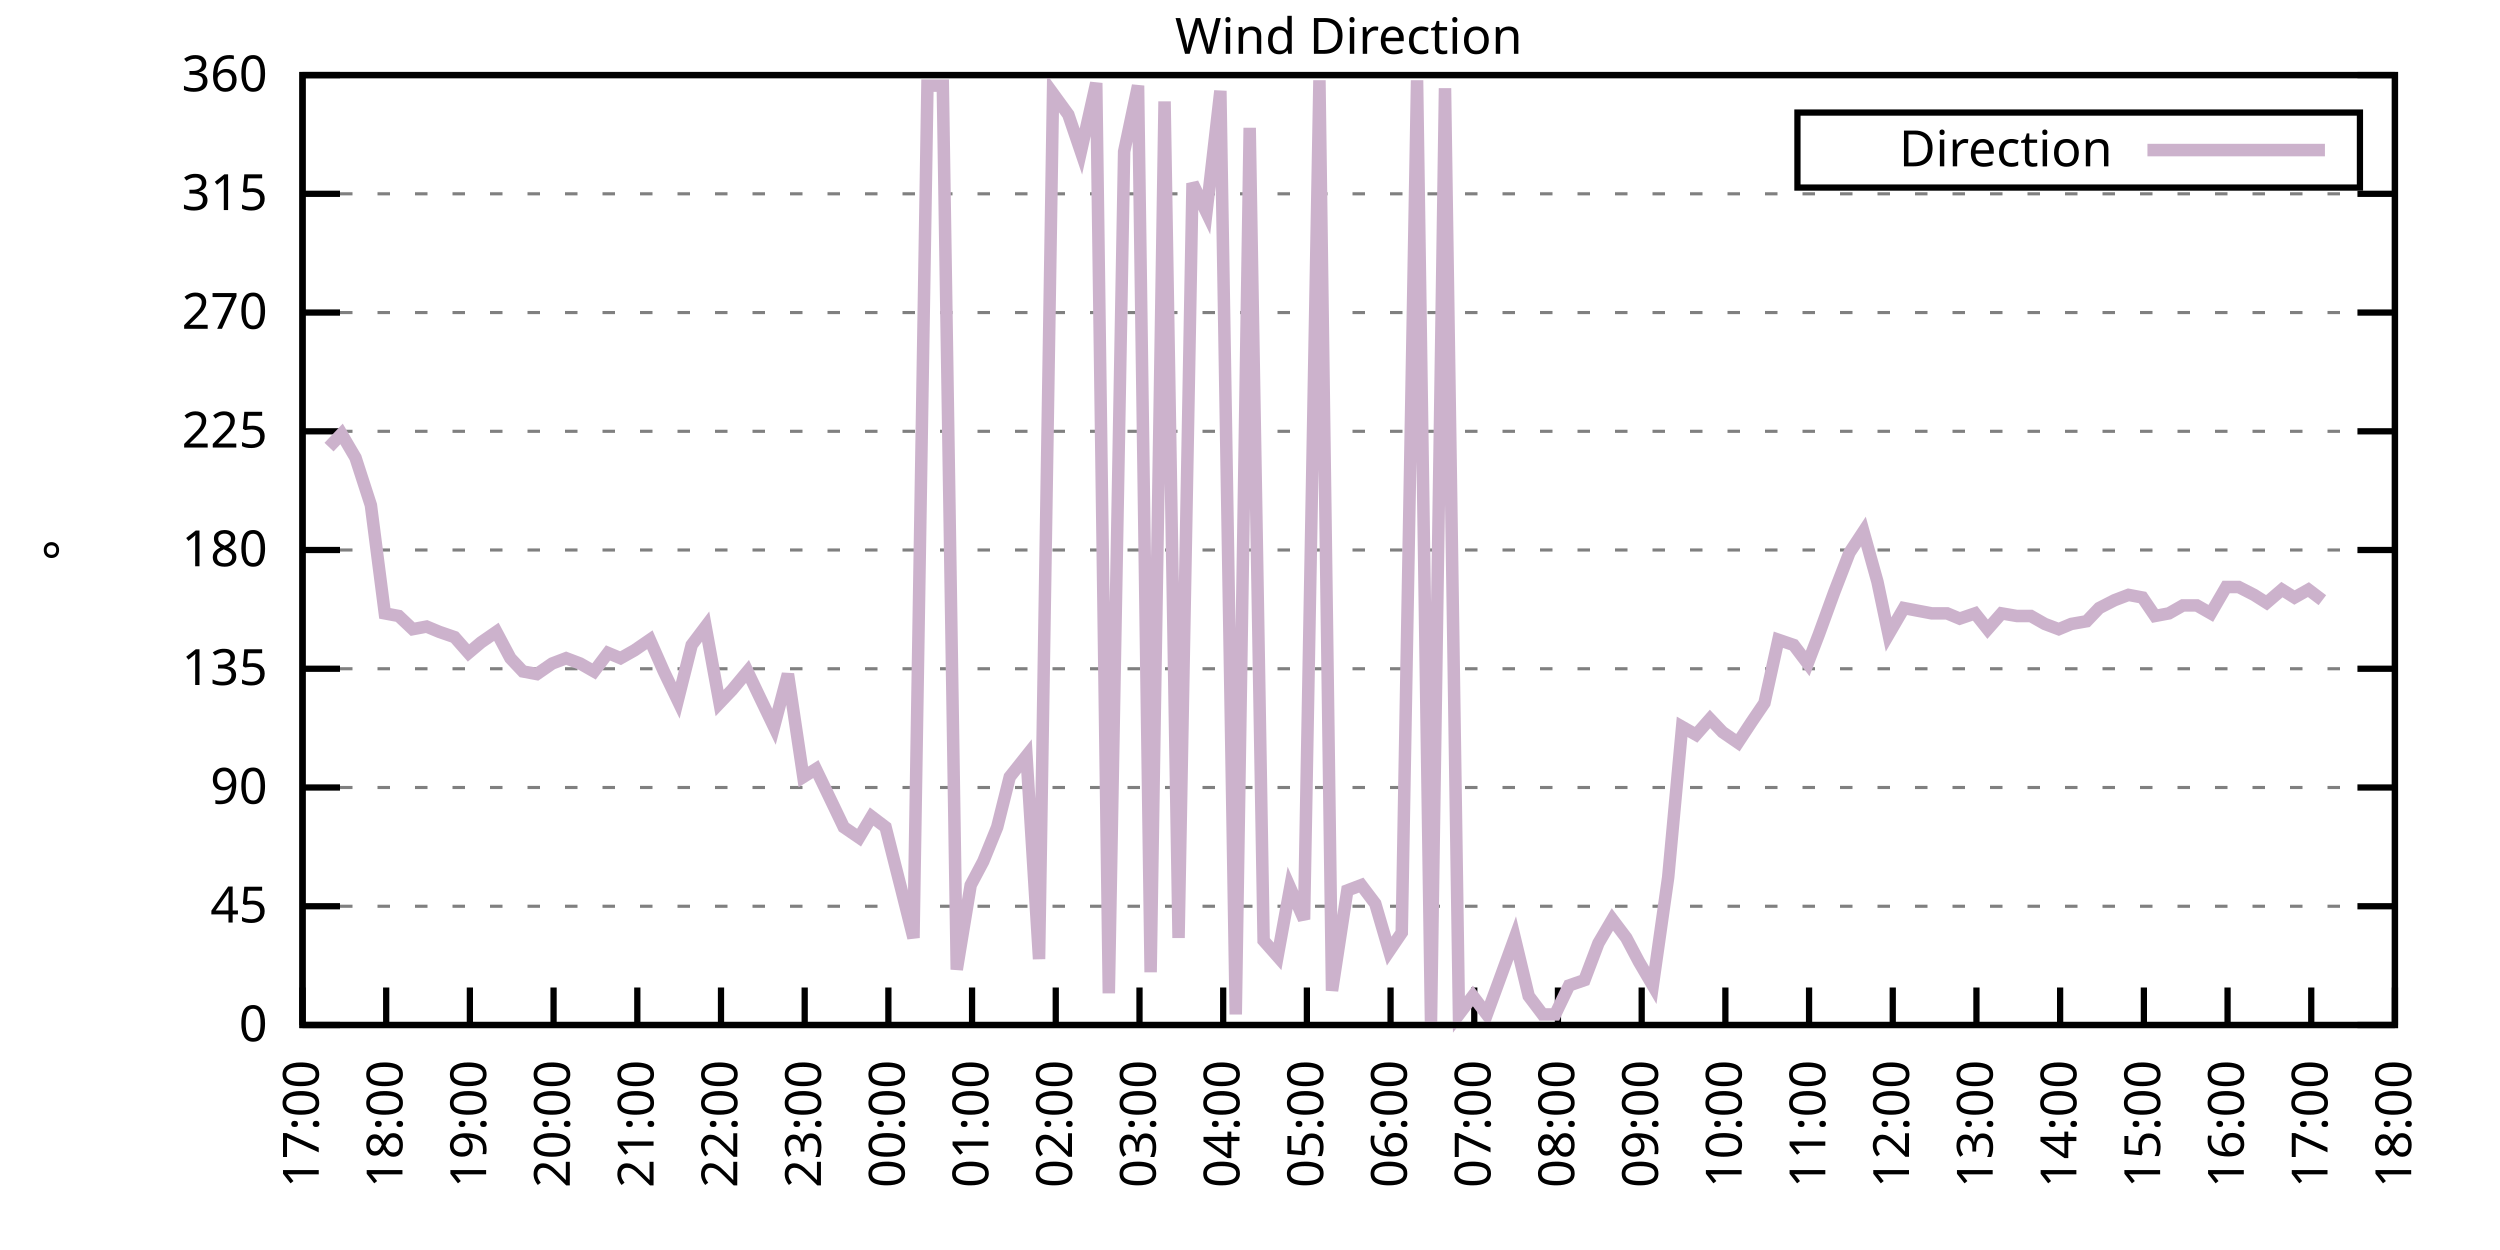
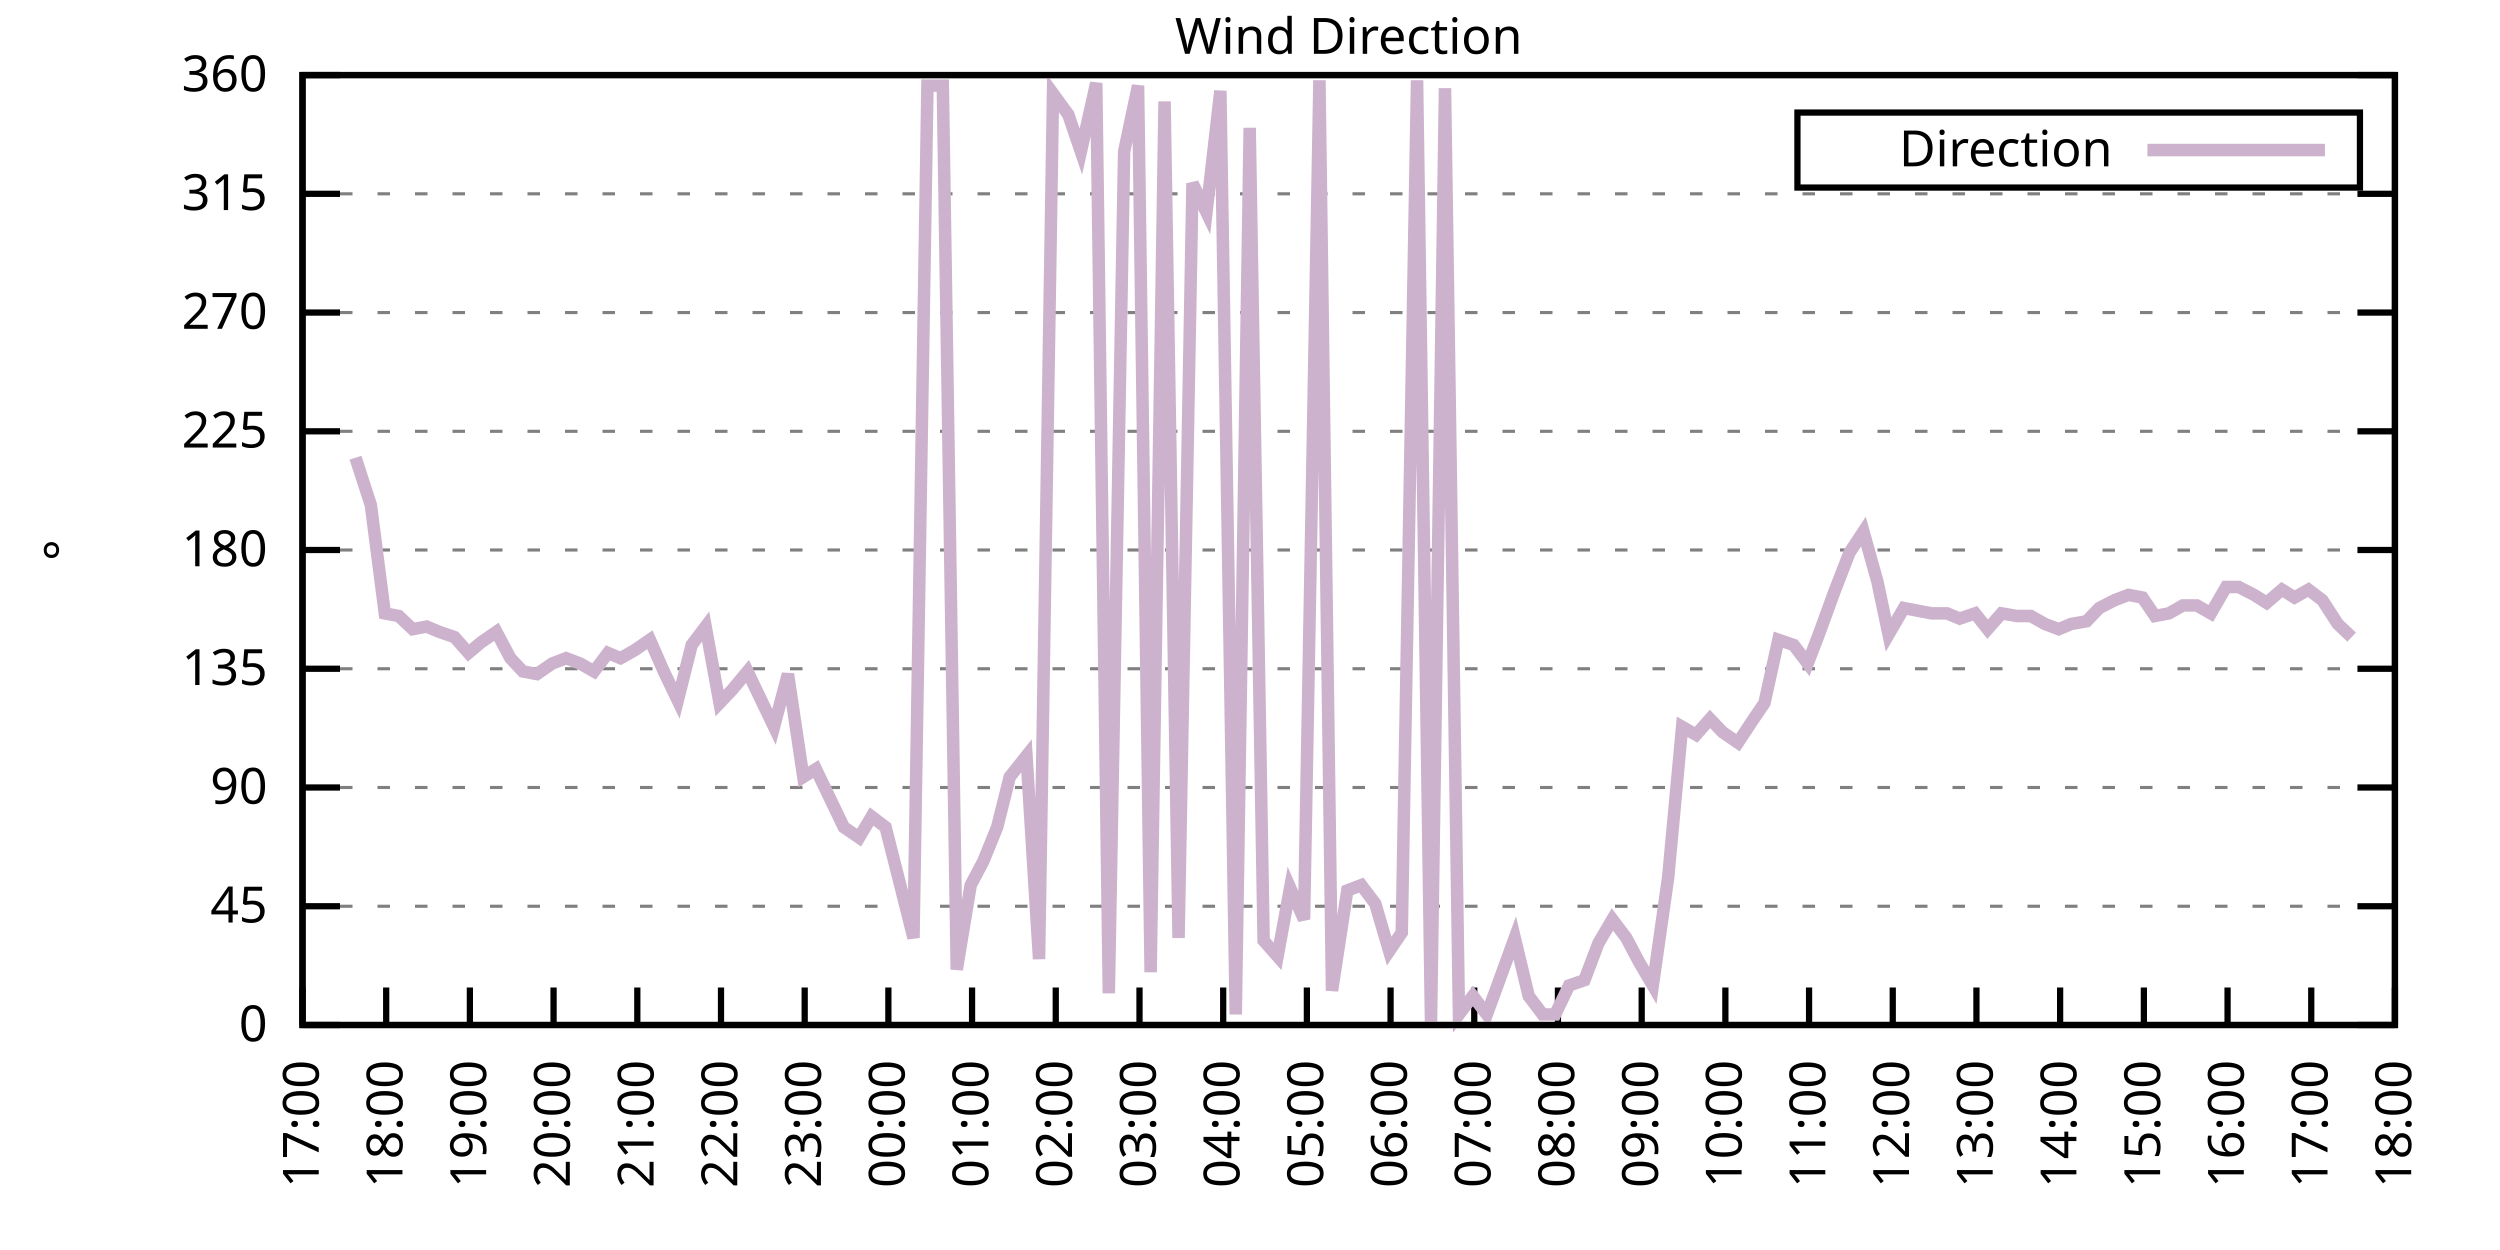
<svg xmlns="http://www.w3.org/2000/svg" xmlns:xlink="http://www.w3.org/1999/xlink" width="400" height="200" viewBox="0 0 400 200">
  <g id="gnuplot_canvas">
    <rect x="0" y="0" width="400" height="200" fill="none" />
    <defs>
      <circle id="gpDot" r="0.5" stroke-width="0.5" stroke="currentColor" />
      <path id="gpPt0" stroke-width="0.333" stroke="currentColor" d="M-1,0 h2 M0,-1 v2" />
      <path id="gpPt1" stroke-width="0.333" stroke="currentColor" d="M-1,-1 L1,1 M1,-1 L-1,1" />
      <path id="gpPt2" stroke-width="0.333" stroke="currentColor" d="M-1,0 L1,0 M0,-1 L0,1 M-1,-1 L1,1 M-1,1 L1,-1" />
      <rect id="gpPt3" stroke-width="0.333" stroke="currentColor" x="-1" y="-1" width="2" height="2" />
      <rect id="gpPt4" stroke-width="0.333" stroke="currentColor" fill="currentColor" x="-1" y="-1" width="2" height="2" />
      <circle id="gpPt5" stroke-width="0.333" stroke="currentColor" cx="0" cy="0" r="1" />
      <use xlink:href="#gpPt5" id="gpPt6" fill="currentColor" stroke="none" />
      <path id="gpPt7" stroke-width="0.333" stroke="currentColor" d="M0,-1.33 L-1.33,0.67 L1.33,0.67 z" />
      <use xlink:href="#gpPt7" id="gpPt8" fill="currentColor" stroke="none" />
      <use xlink:href="#gpPt7" id="gpPt9" stroke="currentColor" transform="rotate(180)" />
      <use xlink:href="#gpPt9" id="gpPt10" fill="currentColor" stroke="none" />
      <use xlink:href="#gpPt3" id="gpPt11" stroke="currentColor" transform="rotate(45)" />
      <use xlink:href="#gpPt11" id="gpPt12" fill="currentColor" stroke="none" />
      <path id="gpPt13" stroke-width="0.333" stroke="currentColor" d="M0,1.330 L1.265,0.411 L0.782,-1.067 L-0.782,-1.076 L-1.265,0.411 z" />
      <use xlink:href="#gpPt13" id="gpPt14" fill="currentColor" stroke="none" />
      <filter id="textbox" filterUnits="objectBoundingBox" x="0" y="0" height="1" width="1">
        <feFlood flood-color="white" flood-opacity="1" result="bgnd" />
        <feComposite in="SourceGraphic" in2="bgnd" operator="atop" />
      </filter>
      <filter id="greybox" filterUnits="objectBoundingBox" x="0" y="0" height="1" width="1">
        <feFlood flood-color="lightgrey" flood-opacity="1" result="grey" />
        <feComposite in="SourceGraphic" in2="grey" operator="atop" />
      </filter>
    </defs>
    <g fill="none" color="white" stroke="currentColor" stroke-width="1.00" stroke-linecap="butt" stroke-linejoin="miter">
</g>
    <g fill="none" color="black" stroke="currentColor" stroke-width="1.00" stroke-linecap="butt" stroke-linejoin="miter">
      <g stroke="none" shape-rendering="crispEdges">
        <polygon fill="rgb(255, 255, 255)" points="48.40,164.00 383.18,164.00 383.18,12.02 48.40,12.02 " />
      </g>
    </g>
    <g fill="none" color="black" stroke="currentColor" stroke-width="1.00" stroke-linecap="butt" stroke-linejoin="miter">
</g>
    <g fill="none" color="black" stroke="black" stroke-width="0.50" stroke-linecap="butt" stroke-linejoin="miter">
</g>
    <g fill="none" color="gray" stroke="currentColor" stroke-width="0.50" stroke-linecap="butt" stroke-linejoin="miter">
      <path stroke="gray" stroke-dasharray="2,4" class="gridline" d="M48.40,164.00 L383.19,164.00  " />
    </g>
    <g fill="none" color="gray" stroke="gray" stroke-width="1.00" stroke-linecap="butt" stroke-linejoin="miter">
</g>
    <g fill="none" color="black" stroke="currentColor" stroke-width="1.00" stroke-linecap="butt" stroke-linejoin="miter">
      <path stroke="black" d="M48.40,164.00 L54.40,164.00 M383.19,164.00 L377.19,164.00  " />
      <g transform="translate(42.80,166.60)" stroke="none" fill="black" font-family="Sans" font-size="8.00" text-anchor="end">
        <text>
          <tspan font-family="Sans"> 0</tspan>
        </text>
      </g>
    </g>
    <g fill="none" color="black" stroke="currentColor" stroke-width="1.00" stroke-linecap="butt" stroke-linejoin="miter">
</g>
    <g fill="none" color="black" stroke="black" stroke-width="0.50" stroke-linecap="butt" stroke-linejoin="miter">
</g>
    <g fill="none" color="gray" stroke="currentColor" stroke-width="0.50" stroke-linecap="butt" stroke-linejoin="miter">
      <path stroke="gray" stroke-dasharray="2,4" class="gridline" d="M48.40,145.00 L383.19,145.00  " />
    </g>
    <g fill="none" color="gray" stroke="gray" stroke-width="1.00" stroke-linecap="butt" stroke-linejoin="miter">
</g>
    <g fill="none" color="black" stroke="currentColor" stroke-width="1.00" stroke-linecap="butt" stroke-linejoin="miter">
      <path stroke="black" d="M48.40,145.00 L54.40,145.00 M383.19,145.00 L377.19,145.00  " />
      <g transform="translate(42.80,147.60)" stroke="none" fill="black" font-family="Sans" font-size="8.00" text-anchor="end">
        <text>
          <tspan font-family="Sans"> 45</tspan>
        </text>
      </g>
    </g>
    <g fill="none" color="black" stroke="currentColor" stroke-width="1.00" stroke-linecap="butt" stroke-linejoin="miter">
</g>
    <g fill="none" color="black" stroke="black" stroke-width="0.50" stroke-linecap="butt" stroke-linejoin="miter">
</g>
    <g fill="none" color="gray" stroke="currentColor" stroke-width="0.50" stroke-linecap="butt" stroke-linejoin="miter">
      <path stroke="gray" stroke-dasharray="2,4" class="gridline" d="M48.40,126.00 L383.19,126.00  " />
    </g>
    <g fill="none" color="gray" stroke="gray" stroke-width="1.00" stroke-linecap="butt" stroke-linejoin="miter">
</g>
    <g fill="none" color="black" stroke="currentColor" stroke-width="1.00" stroke-linecap="butt" stroke-linejoin="miter">
      <path stroke="black" d="M48.40,126.00 L54.40,126.00 M383.19,126.00 L377.19,126.00  " />
      <g transform="translate(42.80,128.60)" stroke="none" fill="black" font-family="Sans" font-size="8.00" text-anchor="end">
        <text>
          <tspan font-family="Sans"> 90</tspan>
        </text>
      </g>
    </g>
    <g fill="none" color="black" stroke="currentColor" stroke-width="1.00" stroke-linecap="butt" stroke-linejoin="miter">
</g>
    <g fill="none" color="black" stroke="black" stroke-width="0.50" stroke-linecap="butt" stroke-linejoin="miter">
</g>
    <g fill="none" color="gray" stroke="currentColor" stroke-width="0.50" stroke-linecap="butt" stroke-linejoin="miter">
      <path stroke="gray" stroke-dasharray="2,4" class="gridline" d="M48.40,107.00 L383.19,107.00  " />
    </g>
    <g fill="none" color="gray" stroke="gray" stroke-width="1.00" stroke-linecap="butt" stroke-linejoin="miter">
</g>
    <g fill="none" color="black" stroke="currentColor" stroke-width="1.00" stroke-linecap="butt" stroke-linejoin="miter">
      <path stroke="black" d="M48.40,107.00 L54.40,107.00 M383.19,107.00 L377.19,107.00  " />
      <g transform="translate(42.80,109.60)" stroke="none" fill="black" font-family="Sans" font-size="8.00" text-anchor="end">
        <text>
          <tspan font-family="Sans"> 135</tspan>
        </text>
      </g>
    </g>
    <g fill="none" color="black" stroke="currentColor" stroke-width="1.00" stroke-linecap="butt" stroke-linejoin="miter">
</g>
    <g fill="none" color="black" stroke="black" stroke-width="0.50" stroke-linecap="butt" stroke-linejoin="miter">
</g>
    <g fill="none" color="gray" stroke="currentColor" stroke-width="0.50" stroke-linecap="butt" stroke-linejoin="miter">
      <path stroke="gray" stroke-dasharray="2,4" class="gridline" d="M48.40,88.00 L383.19,88.00  " />
    </g>
    <g fill="none" color="gray" stroke="gray" stroke-width="1.00" stroke-linecap="butt" stroke-linejoin="miter">
</g>
    <g fill="none" color="black" stroke="currentColor" stroke-width="1.00" stroke-linecap="butt" stroke-linejoin="miter">
      <path stroke="black" d="M48.40,88.00 L54.40,88.00 M383.19,88.00 L377.19,88.00  " />
      <g transform="translate(42.80,90.60)" stroke="none" fill="black" font-family="Sans" font-size="8.00" text-anchor="end">
        <text>
          <tspan font-family="Sans"> 180</tspan>
        </text>
      </g>
    </g>
    <g fill="none" color="black" stroke="currentColor" stroke-width="1.00" stroke-linecap="butt" stroke-linejoin="miter">
</g>
    <g fill="none" color="black" stroke="black" stroke-width="0.50" stroke-linecap="butt" stroke-linejoin="miter">
</g>
    <g fill="none" color="gray" stroke="currentColor" stroke-width="0.50" stroke-linecap="butt" stroke-linejoin="miter">
      <path stroke="gray" stroke-dasharray="2,4" class="gridline" d="M48.40,69.01 L383.19,69.01  " />
    </g>
    <g fill="none" color="gray" stroke="gray" stroke-width="1.00" stroke-linecap="butt" stroke-linejoin="miter">
</g>
    <g fill="none" color="black" stroke="currentColor" stroke-width="1.00" stroke-linecap="butt" stroke-linejoin="miter">
      <path stroke="black" d="M48.40,69.01 L54.40,69.01 M383.19,69.01 L377.19,69.01  " />
      <g transform="translate(42.80,71.61)" stroke="none" fill="black" font-family="Sans" font-size="8.00" text-anchor="end">
        <text>
          <tspan font-family="Sans"> 225</tspan>
        </text>
      </g>
    </g>
    <g fill="none" color="black" stroke="currentColor" stroke-width="1.00" stroke-linecap="butt" stroke-linejoin="miter">
</g>
    <g fill="none" color="black" stroke="black" stroke-width="0.50" stroke-linecap="butt" stroke-linejoin="miter">
</g>
    <g fill="none" color="gray" stroke="currentColor" stroke-width="0.50" stroke-linecap="butt" stroke-linejoin="miter">
      <path stroke="gray" stroke-dasharray="2,4" class="gridline" d="M48.40,50.01 L383.19,50.01  " />
    </g>
    <g fill="none" color="gray" stroke="gray" stroke-width="1.00" stroke-linecap="butt" stroke-linejoin="miter">
</g>
    <g fill="none" color="black" stroke="currentColor" stroke-width="1.00" stroke-linecap="butt" stroke-linejoin="miter">
      <path stroke="black" d="M48.40,50.01 L54.40,50.01 M383.19,50.01 L377.19,50.01  " />
      <g transform="translate(42.80,52.61)" stroke="none" fill="black" font-family="Sans" font-size="8.00" text-anchor="end">
        <text>
          <tspan font-family="Sans"> 270</tspan>
        </text>
      </g>
    </g>
    <g fill="none" color="black" stroke="currentColor" stroke-width="1.00" stroke-linecap="butt" stroke-linejoin="miter">
</g>
    <g fill="none" color="black" stroke="black" stroke-width="0.50" stroke-linecap="butt" stroke-linejoin="miter">
</g>
    <g fill="none" color="gray" stroke="currentColor" stroke-width="0.50" stroke-linecap="butt" stroke-linejoin="miter">
      <path stroke="gray" stroke-dasharray="2,4" class="gridline" d="M48.40,31.01 L383.19,31.01  " />
    </g>
    <g fill="none" color="gray" stroke="gray" stroke-width="1.00" stroke-linecap="butt" stroke-linejoin="miter">
</g>
    <g fill="none" color="black" stroke="currentColor" stroke-width="1.00" stroke-linecap="butt" stroke-linejoin="miter">
      <path stroke="black" d="M48.40,31.01 L54.40,31.01 M383.19,31.01 L377.19,31.01  " />
      <g transform="translate(42.80,33.61)" stroke="none" fill="black" font-family="Sans" font-size="8.00" text-anchor="end">
        <text>
          <tspan font-family="Sans"> 315</tspan>
        </text>
      </g>
    </g>
    <g fill="none" color="black" stroke="currentColor" stroke-width="1.00" stroke-linecap="butt" stroke-linejoin="miter">
</g>
    <g fill="none" color="black" stroke="black" stroke-width="0.50" stroke-linecap="butt" stroke-linejoin="miter">
</g>
    <g fill="none" color="gray" stroke="currentColor" stroke-width="0.50" stroke-linecap="butt" stroke-linejoin="miter">
      <path stroke="gray" stroke-dasharray="2,4" class="gridline" d="M48.40,12.01 L383.19,12.01  " />
    </g>
    <g fill="none" color="gray" stroke="gray" stroke-width="1.00" stroke-linecap="butt" stroke-linejoin="miter">
</g>
    <g fill="none" color="black" stroke="currentColor" stroke-width="1.00" stroke-linecap="butt" stroke-linejoin="miter">
      <path stroke="black" d="M48.40,12.01 L54.40,12.01 M383.19,12.01 L377.19,12.01  " />
      <g transform="translate(42.80,14.61)" stroke="none" fill="black" font-family="Sans" font-size="8.00" text-anchor="end">
        <text>
          <tspan font-family="Sans"> 360</tspan>
        </text>
      </g>
    </g>
    <g fill="none" color="black" stroke="currentColor" stroke-width="1.00" stroke-linecap="butt" stroke-linejoin="miter">
      <path stroke="black" d="M48.40,164.00 L48.40,158.00  " />
      <g transform="translate(51.00,169.60) rotate(270.00)" stroke="none" fill="black" font-family="Sans" font-size="8.00" text-anchor="end">
        <text>
          <tspan font-family="Sans">17:00</tspan>
        </text>
      </g>
    </g>
    <g fill="none" color="black" stroke="currentColor" stroke-width="1.00" stroke-linecap="butt" stroke-linejoin="miter">
      <path stroke="black" d="M61.79,164.00 L61.79,158.00  " />
      <g transform="translate(64.39,169.60) rotate(270.00)" stroke="none" fill="black" font-family="Sans" font-size="8.00" text-anchor="end">
        <text>
          <tspan font-family="Sans">18:00</tspan>
        </text>
      </g>
    </g>
    <g fill="none" color="black" stroke="currentColor" stroke-width="1.00" stroke-linecap="butt" stroke-linejoin="miter">
      <path stroke="black" d="M75.18,164.00 L75.18,158.00  " />
      <g transform="translate(77.78,169.60) rotate(270.00)" stroke="none" fill="black" font-family="Sans" font-size="8.00" text-anchor="end">
        <text>
          <tspan font-family="Sans">19:00</tspan>
        </text>
      </g>
    </g>
    <g fill="none" color="black" stroke="currentColor" stroke-width="1.00" stroke-linecap="butt" stroke-linejoin="miter">
      <path stroke="black" d="M88.57,164.00 L88.57,158.00  " />
      <g transform="translate(91.17,169.60) rotate(270.00)" stroke="none" fill="black" font-family="Sans" font-size="8.00" text-anchor="end">
        <text>
          <tspan font-family="Sans">20:00</tspan>
        </text>
      </g>
    </g>
    <g fill="none" color="black" stroke="currentColor" stroke-width="1.00" stroke-linecap="butt" stroke-linejoin="miter">
      <path stroke="black" d="M101.97,164.00 L101.97,158.00  " />
      <g transform="translate(104.57,169.60) rotate(270.00)" stroke="none" fill="black" font-family="Sans" font-size="8.00" text-anchor="end">
        <text>
          <tspan font-family="Sans">21:00</tspan>
        </text>
      </g>
    </g>
    <g fill="none" color="black" stroke="currentColor" stroke-width="1.00" stroke-linecap="butt" stroke-linejoin="miter">
      <path stroke="black" d="M115.36,164.00 L115.36,158.00  " />
      <g transform="translate(117.96,169.60) rotate(270.00)" stroke="none" fill="black" font-family="Sans" font-size="8.00" text-anchor="end">
        <text>
          <tspan font-family="Sans">22:00</tspan>
        </text>
      </g>
    </g>
    <g fill="none" color="black" stroke="currentColor" stroke-width="1.00" stroke-linecap="butt" stroke-linejoin="miter">
      <path stroke="black" d="M128.75,164.00 L128.75,158.00  " />
      <g transform="translate(131.35,169.60) rotate(270.00)" stroke="none" fill="black" font-family="Sans" font-size="8.00" text-anchor="end">
        <text>
          <tspan font-family="Sans">23:00</tspan>
        </text>
      </g>
    </g>
    <g fill="none" color="black" stroke="currentColor" stroke-width="1.00" stroke-linecap="butt" stroke-linejoin="miter">
      <path stroke="black" d="M142.14,164.00 L142.14,158.00  " />
      <g transform="translate(144.74,169.60) rotate(270.00)" stroke="none" fill="black" font-family="Sans" font-size="8.00" text-anchor="end">
        <text>
          <tspan font-family="Sans">00:00</tspan>
        </text>
      </g>
    </g>
    <g fill="none" color="black" stroke="currentColor" stroke-width="1.00" stroke-linecap="butt" stroke-linejoin="miter">
      <path stroke="black" d="M155.53,164.00 L155.53,158.00  " />
      <g transform="translate(158.13,169.60) rotate(270.00)" stroke="none" fill="black" font-family="Sans" font-size="8.00" text-anchor="end">
        <text>
          <tspan font-family="Sans">01:00</tspan>
        </text>
      </g>
    </g>
    <g fill="none" color="black" stroke="currentColor" stroke-width="1.00" stroke-linecap="butt" stroke-linejoin="miter">
      <path stroke="black" d="M168.92,164.00 L168.92,158.00  " />
      <g transform="translate(171.52,169.60) rotate(270.00)" stroke="none" fill="black" font-family="Sans" font-size="8.00" text-anchor="end">
        <text>
          <tspan font-family="Sans">02:00</tspan>
        </text>
      </g>
    </g>
    <g fill="none" color="black" stroke="currentColor" stroke-width="1.00" stroke-linecap="butt" stroke-linejoin="miter">
      <path stroke="black" d="M182.32,164.00 L182.32,158.00  " />
      <g transform="translate(184.92,169.60) rotate(270.00)" stroke="none" fill="black" font-family="Sans" font-size="8.00" text-anchor="end">
        <text>
          <tspan font-family="Sans">03:00</tspan>
        </text>
      </g>
    </g>
    <g fill="none" color="black" stroke="currentColor" stroke-width="1.00" stroke-linecap="butt" stroke-linejoin="miter">
      <path stroke="black" d="M195.71,164.00 L195.71,158.00  " />
      <g transform="translate(198.31,169.60) rotate(270.00)" stroke="none" fill="black" font-family="Sans" font-size="8.00" text-anchor="end">
        <text>
          <tspan font-family="Sans">04:00</tspan>
        </text>
      </g>
    </g>
    <g fill="none" color="black" stroke="currentColor" stroke-width="1.00" stroke-linecap="butt" stroke-linejoin="miter">
      <path stroke="black" d="M209.10,164.00 L209.10,158.00  " />
      <g transform="translate(211.70,169.60) rotate(270.00)" stroke="none" fill="black" font-family="Sans" font-size="8.00" text-anchor="end">
        <text>
          <tspan font-family="Sans">05:00</tspan>
        </text>
      </g>
    </g>
    <g fill="none" color="black" stroke="currentColor" stroke-width="1.00" stroke-linecap="butt" stroke-linejoin="miter">
      <path stroke="black" d="M222.49,164.00 L222.49,158.00  " />
      <g transform="translate(225.09,169.60) rotate(270.00)" stroke="none" fill="black" font-family="Sans" font-size="8.00" text-anchor="end">
        <text>
          <tspan font-family="Sans">06:00</tspan>
        </text>
      </g>
    </g>
    <g fill="none" color="black" stroke="currentColor" stroke-width="1.00" stroke-linecap="butt" stroke-linejoin="miter">
      <path stroke="black" d="M235.88,164.00 L235.88,158.00  " />
      <g transform="translate(238.48,169.60) rotate(270.00)" stroke="none" fill="black" font-family="Sans" font-size="8.00" text-anchor="end">
        <text>
          <tspan font-family="Sans">07:00</tspan>
        </text>
      </g>
    </g>
    <g fill="none" color="black" stroke="currentColor" stroke-width="1.00" stroke-linecap="butt" stroke-linejoin="miter">
      <path stroke="black" d="M249.27,164.00 L249.27,158.00  " />
      <g transform="translate(251.87,169.60) rotate(270.00)" stroke="none" fill="black" font-family="Sans" font-size="8.00" text-anchor="end">
        <text>
          <tspan font-family="Sans">08:00</tspan>
        </text>
      </g>
    </g>
    <g fill="none" color="black" stroke="currentColor" stroke-width="1.00" stroke-linecap="butt" stroke-linejoin="miter">
      <path stroke="black" d="M262.67,164.00 L262.67,158.00  " />
      <g transform="translate(265.27,169.60) rotate(270.00)" stroke="none" fill="black" font-family="Sans" font-size="8.00" text-anchor="end">
        <text>
          <tspan font-family="Sans">09:00</tspan>
        </text>
      </g>
    </g>
    <g fill="none" color="black" stroke="currentColor" stroke-width="1.00" stroke-linecap="butt" stroke-linejoin="miter">
      <path stroke="black" d="M276.06,164.00 L276.06,158.00  " />
      <g transform="translate(278.66,169.60) rotate(270.00)" stroke="none" fill="black" font-family="Sans" font-size="8.00" text-anchor="end">
        <text>
          <tspan font-family="Sans">10:00</tspan>
        </text>
      </g>
    </g>
    <g fill="none" color="black" stroke="currentColor" stroke-width="1.00" stroke-linecap="butt" stroke-linejoin="miter">
      <path stroke="black" d="M289.45,164.00 L289.45,158.00  " />
      <g transform="translate(292.05,169.60) rotate(270.00)" stroke="none" fill="black" font-family="Sans" font-size="8.00" text-anchor="end">
        <text>
          <tspan font-family="Sans">11:00</tspan>
        </text>
      </g>
    </g>
    <g fill="none" color="black" stroke="currentColor" stroke-width="1.00" stroke-linecap="butt" stroke-linejoin="miter">
      <path stroke="black" d="M302.84,164.00 L302.84,158.00  " />
      <g transform="translate(305.44,169.60) rotate(270.00)" stroke="none" fill="black" font-family="Sans" font-size="8.00" text-anchor="end">
        <text>
          <tspan font-family="Sans">12:00</tspan>
        </text>
      </g>
    </g>
    <g fill="none" color="black" stroke="currentColor" stroke-width="1.00" stroke-linecap="butt" stroke-linejoin="miter">
      <path stroke="black" d="M316.23,164.00 L316.23,158.00  " />
      <g transform="translate(318.83,169.60) rotate(270.00)" stroke="none" fill="black" font-family="Sans" font-size="8.00" text-anchor="end">
        <text>
          <tspan font-family="Sans">13:00</tspan>
        </text>
      </g>
    </g>
    <g fill="none" color="black" stroke="currentColor" stroke-width="1.00" stroke-linecap="butt" stroke-linejoin="miter">
      <path stroke="black" d="M329.62,164.00 L329.62,158.00  " />
      <g transform="translate(332.22,169.60) rotate(270.00)" stroke="none" fill="black" font-family="Sans" font-size="8.00" text-anchor="end">
        <text>
          <tspan font-family="Sans">14:00</tspan>
        </text>
      </g>
    </g>
    <g fill="none" color="black" stroke="currentColor" stroke-width="1.00" stroke-linecap="butt" stroke-linejoin="miter">
      <path stroke="black" d="M343.02,164.00 L343.02,158.00  " />
      <g transform="translate(345.62,169.60) rotate(270.00)" stroke="none" fill="black" font-family="Sans" font-size="8.00" text-anchor="end">
        <text>
          <tspan font-family="Sans">15:00</tspan>
        </text>
      </g>
    </g>
    <g fill="none" color="black" stroke="currentColor" stroke-width="1.00" stroke-linecap="butt" stroke-linejoin="miter">
      <path stroke="black" d="M356.41,164.00 L356.41,158.00  " />
      <g transform="translate(359.01,169.60) rotate(270.00)" stroke="none" fill="black" font-family="Sans" font-size="8.00" text-anchor="end">
        <text>
          <tspan font-family="Sans">16:00</tspan>
        </text>
      </g>
    </g>
    <g fill="none" color="black" stroke="currentColor" stroke-width="1.00" stroke-linecap="butt" stroke-linejoin="miter">
      <path stroke="black" d="M369.80,164.00 L369.80,158.00  " />
      <g transform="translate(372.40,169.60) rotate(270.00)" stroke="none" fill="black" font-family="Sans" font-size="8.00" text-anchor="end">
        <text>
          <tspan font-family="Sans">17:00</tspan>
        </text>
      </g>
    </g>
    <g fill="none" color="black" stroke="currentColor" stroke-width="1.00" stroke-linecap="butt" stroke-linejoin="miter">
      <path stroke="black" d="M383.19,164.00 L383.19,158.00  " />
      <g transform="translate(385.79,169.60) rotate(270.00)" stroke="none" fill="black" font-family="Sans" font-size="8.00" text-anchor="end">
        <text>
          <tspan font-family="Sans">18:00</tspan>
        </text>
      </g>
    </g>
    <g fill="none" color="black" stroke="currentColor" stroke-width="1.00" stroke-linecap="butt" stroke-linejoin="miter">
</g>
    <g fill="none" color="black" stroke="currentColor" stroke-width="1.00" stroke-linecap="butt" stroke-linejoin="miter">
      <path stroke="black" d="M48.40,12.01 L48.40,164.00 L383.19,164.00 L383.19,12.01 L48.40,12.01 Z  " />
    </g>
    <g fill="none" color="black" stroke="currentColor" stroke-width="1.00" stroke-linecap="butt" stroke-linejoin="miter">
</g>
    <g fill="none" color="black" stroke="currentColor" stroke-width="1.00" stroke-linecap="butt" stroke-linejoin="miter">
      <path stroke="black" d="M287.59,30.01 L287.59,18.01 L377.59,18.01 L377.59,30.01 L287.59,30.01 Z  " />
    </g>
    <g id="Wind_direction_plot_1">
      <g fill="none" color="white" stroke="black" stroke-width="2.00" stroke-linecap="butt" stroke-linejoin="miter">
</g>
      <g fill="none" color="black" stroke="currentColor" stroke-width="2.00" stroke-linecap="butt" stroke-linejoin="miter">
        <g transform="translate(337.99,26.61)" stroke="none" fill="black" font-family="Sans" font-size="8.00" text-anchor="end">
          <text>
            <tspan font-family="Sans">Direction</tspan>
          </text>
        </g>
      </g>
      <g fill="none" color="black" stroke="currentColor" stroke-width="2.00" stroke-linecap="butt" stroke-linejoin="miter">
-         <path stroke="rgb(204, 178, 204)" d="M343.59,24.01 L371.99,24.01 M52.64,71.54 L54.65,69.43 L56.88,73.23 L59.34,80.83 L61.57,98.14 L63.80,98.56   L66.03,100.67 L68.26,100.25 L70.27,101.09 L72.73,101.94 L74.96,104.47 L76.97,102.78 L79.42,101.09 L81.66,105.31   L83.66,107.43 L85.90,107.85 L88.35,106.16 L90.58,105.31 L92.82,106.16 L95.05,107.43 L97.28,104.47 L99.29,105.31   L101.52,104.05 L103.98,102.36 L106.21,107.43 L108.44,112.07 L110.67,103.20 L112.90,100.25 L115.13,112.49 L117.14,110.38   L119.60,107.43 L121.61,111.65 L123.84,116.29 L126.07,107.85 L128.53,124.31 L130.54,123.05 L132.77,127.69 L135.00,132.34   L137.45,134.02 L139.46,130.65 L141.69,132.34 L144.15,142.05 L146.16,150.07 L148.39,13.70 L150.85,13.70 L153.08,155.13   L155.31,141.62 L157.32,137.82 L159.55,132.34 L161.56,124.31 L164.24,120.94 L166.25,153.45 L168.48,14.97 L170.93,18.34   L172.94,24.25 L175.40,13.28 L177.41,158.93 L179.86,24.25 L182.09,13.70 L184.10,155.56 L186.33,16.23 L188.57,150.07   L190.80,29.32 L193.03,33.96 L195.26,14.54 L197.72,162.31 L199.95,20.45 L202.18,150.49 L204.41,153.02 L206.42,142.05   L208.65,147.11 L211.11,12.85 L213.12,158.51 L215.57,142.47 L217.80,141.62 L220.04,144.58 L222.27,152.18 L224.28,149.22   L226.73,12.85 L228.96,163.58 L231.20,14.12 L233.43,162.31 L235.66,159.36 L237.89,162.31 L239.90,156.82 L242.36,150.07   L244.59,159.36 L246.82,162.31 L248.83,162.31 L251.06,157.67 L253.51,156.82 L255.75,150.91 L257.98,147.11 L260.21,150.07   L262.22,153.87 L264.45,157.67 L266.91,140.36 L269.14,116.29 L271.37,117.56 L273.60,115.03 L275.61,117.14 L278.07,118.83   L280.30,115.45 L282.31,112.49 L284.54,102.36 L286.99,103.20 L289.23,106.16 L291.01,101.52 L293.47,94.76 L295.92,88.43   L298.15,85.05 L300.39,93.07 L302.17,101.52 L304.63,97.29 L306.86,97.72 L309.09,98.14 L311.54,98.14 L313.55,98.98   L316.01,98.14 L318.02,100.67 L320.25,98.14 L322.70,98.56 L324.94,98.56 L327.17,99.83 L329.40,100.67 L331.41,99.83   L333.86,99.40 L335.87,97.29 L338.33,96.03 L340.56,95.18 L342.79,95.60 L344.80,98.56 L347.03,98.14 L349.26,96.87   L351.50,96.87 L353.73,98.14 L356.18,93.92 L358.19,93.92 L360.65,95.18 L362.66,96.45 L365.11,94.34 L367.12,95.60   L369.35,94.34 L371.58,96.03  " />
+         <path stroke="rgb(204, 178, 204)" d="M343.59,24.01 L371.99,24.01 M56.88,73.23 L59.34,80.83 L61.57,98.14 L63.80,98.56 L66.03,100.67 L68.26,100.25   L70.27,101.09 L72.73,101.94 L74.96,104.47 L76.97,102.78 L79.42,101.09 L81.66,105.31 L83.66,107.43 L85.90,107.85   L88.35,106.16 L90.58,105.31 L92.82,106.16 L95.05,107.43 L97.28,104.47 L99.29,105.31 L101.52,104.05 L103.98,102.36   L106.21,107.43 L108.44,112.07 L110.67,103.20 L112.90,100.25 L115.13,112.49 L117.14,110.38 L119.60,107.43 L121.61,111.65   L123.84,116.29 L126.07,107.85 L128.53,124.31 L130.54,123.05 L132.77,127.69 L135.00,132.34 L137.45,134.02 L139.46,130.65   L141.69,132.34 L144.15,142.05 L146.16,150.07 L148.39,13.70 L150.85,13.70 L153.08,155.13 L155.31,141.62 L157.32,137.82   L159.55,132.34 L161.56,124.31 L164.24,120.94 L166.25,153.45 L168.48,14.97 L170.93,18.34 L172.94,24.25 L175.40,13.28   L177.41,158.93 L179.86,24.25 L182.09,13.70 L184.10,155.56 L186.33,16.23 L188.57,150.07 L190.80,29.32 L193.03,33.96   L195.26,14.54 L197.72,162.31 L199.95,20.45 L202.18,150.49 L204.41,153.02 L206.42,142.05 L208.65,147.11 L211.11,12.85   L213.12,158.51 L215.57,142.47 L217.80,141.62 L220.04,144.58 L222.27,152.18 L224.28,149.22 L226.73,12.85 L228.96,163.58   L231.20,14.12 L233.43,162.31 L235.66,159.36 L237.89,162.31 L239.90,156.82 L242.36,150.07 L244.59,159.36 L246.82,162.31   L248.83,162.31 L251.06,157.67 L253.51,156.82 L255.75,150.91 L257.98,147.11 L260.21,150.07 L262.22,153.87 L264.45,157.67   L266.91,140.36 L269.14,116.29 L271.37,117.56 L273.60,115.03 L275.61,117.14 L278.07,118.83 L280.30,115.45 L282.31,112.49   L284.54,102.36 L286.99,103.20 L289.23,106.16 L291.01,101.52 L293.47,94.76 L295.92,88.43 L298.15,85.05 L300.39,93.07   L302.17,101.52 L304.63,97.29 L306.86,97.72 L309.09,98.14 L311.54,98.14 L313.55,98.98 L316.01,98.14 L318.02,100.67   L320.25,98.14 L322.70,98.56 L324.94,98.56 L327.17,99.83 L329.40,100.67 L331.41,99.83 L333.86,99.40 L335.87,97.29   L338.33,96.03 L340.56,95.18 L342.79,95.60 L344.80,98.56 L347.03,98.14 L349.26,96.87 L351.50,96.87 L353.73,98.14   L356.18,93.92 L358.19,93.92 L360.65,95.18 L362.66,96.45 L365.11,94.34 L367.12,95.60 L369.35,94.34 L371.58,96.03   L374.04,99.83 L376.27,101.94  " />
      </g>
    </g>
    <g fill="none" color="black" stroke="currentColor" stroke-width="2.00" stroke-linecap="butt" stroke-linejoin="miter">
</g>
    <g fill="none" color="black" stroke="black" stroke-width="1.00" stroke-linecap="butt" stroke-linejoin="miter">
</g>
    <g fill="none" color="black" stroke="currentColor" stroke-width="1.00" stroke-linecap="butt" stroke-linejoin="miter">
      <path stroke="black" d="M48.40,12.01 L48.40,164.00 L383.19,164.00 L383.19,12.01 L48.40,12.01 Z  " />
      <g transform="translate(12.80,88.01) rotate(270.00)" stroke="none" fill="black" font-family="Sans" font-size="8.00" text-anchor="middle">
        <text>
          <tspan font-family="Sans">°</tspan>
        </text>
      </g>
    </g>
    <g fill="none" color="black" stroke="currentColor" stroke-width="1.00" stroke-linecap="butt" stroke-linejoin="miter">
</g>
    <g fill="none" color="black" stroke="currentColor" stroke-width="1.00" stroke-linecap="butt" stroke-linejoin="miter">
      <g transform="translate(215.79,8.61)" stroke="none" fill="black" font-family="Sans" font-size="8.00" text-anchor="middle">
        <text>
          <tspan font-family="Sans">Wind Direction</tspan>
        </text>
      </g>
    </g>
    <g fill="none" color="black" stroke="currentColor" stroke-width="1.00" stroke-linecap="butt" stroke-linejoin="miter">
</g>
  </g>
</svg>
